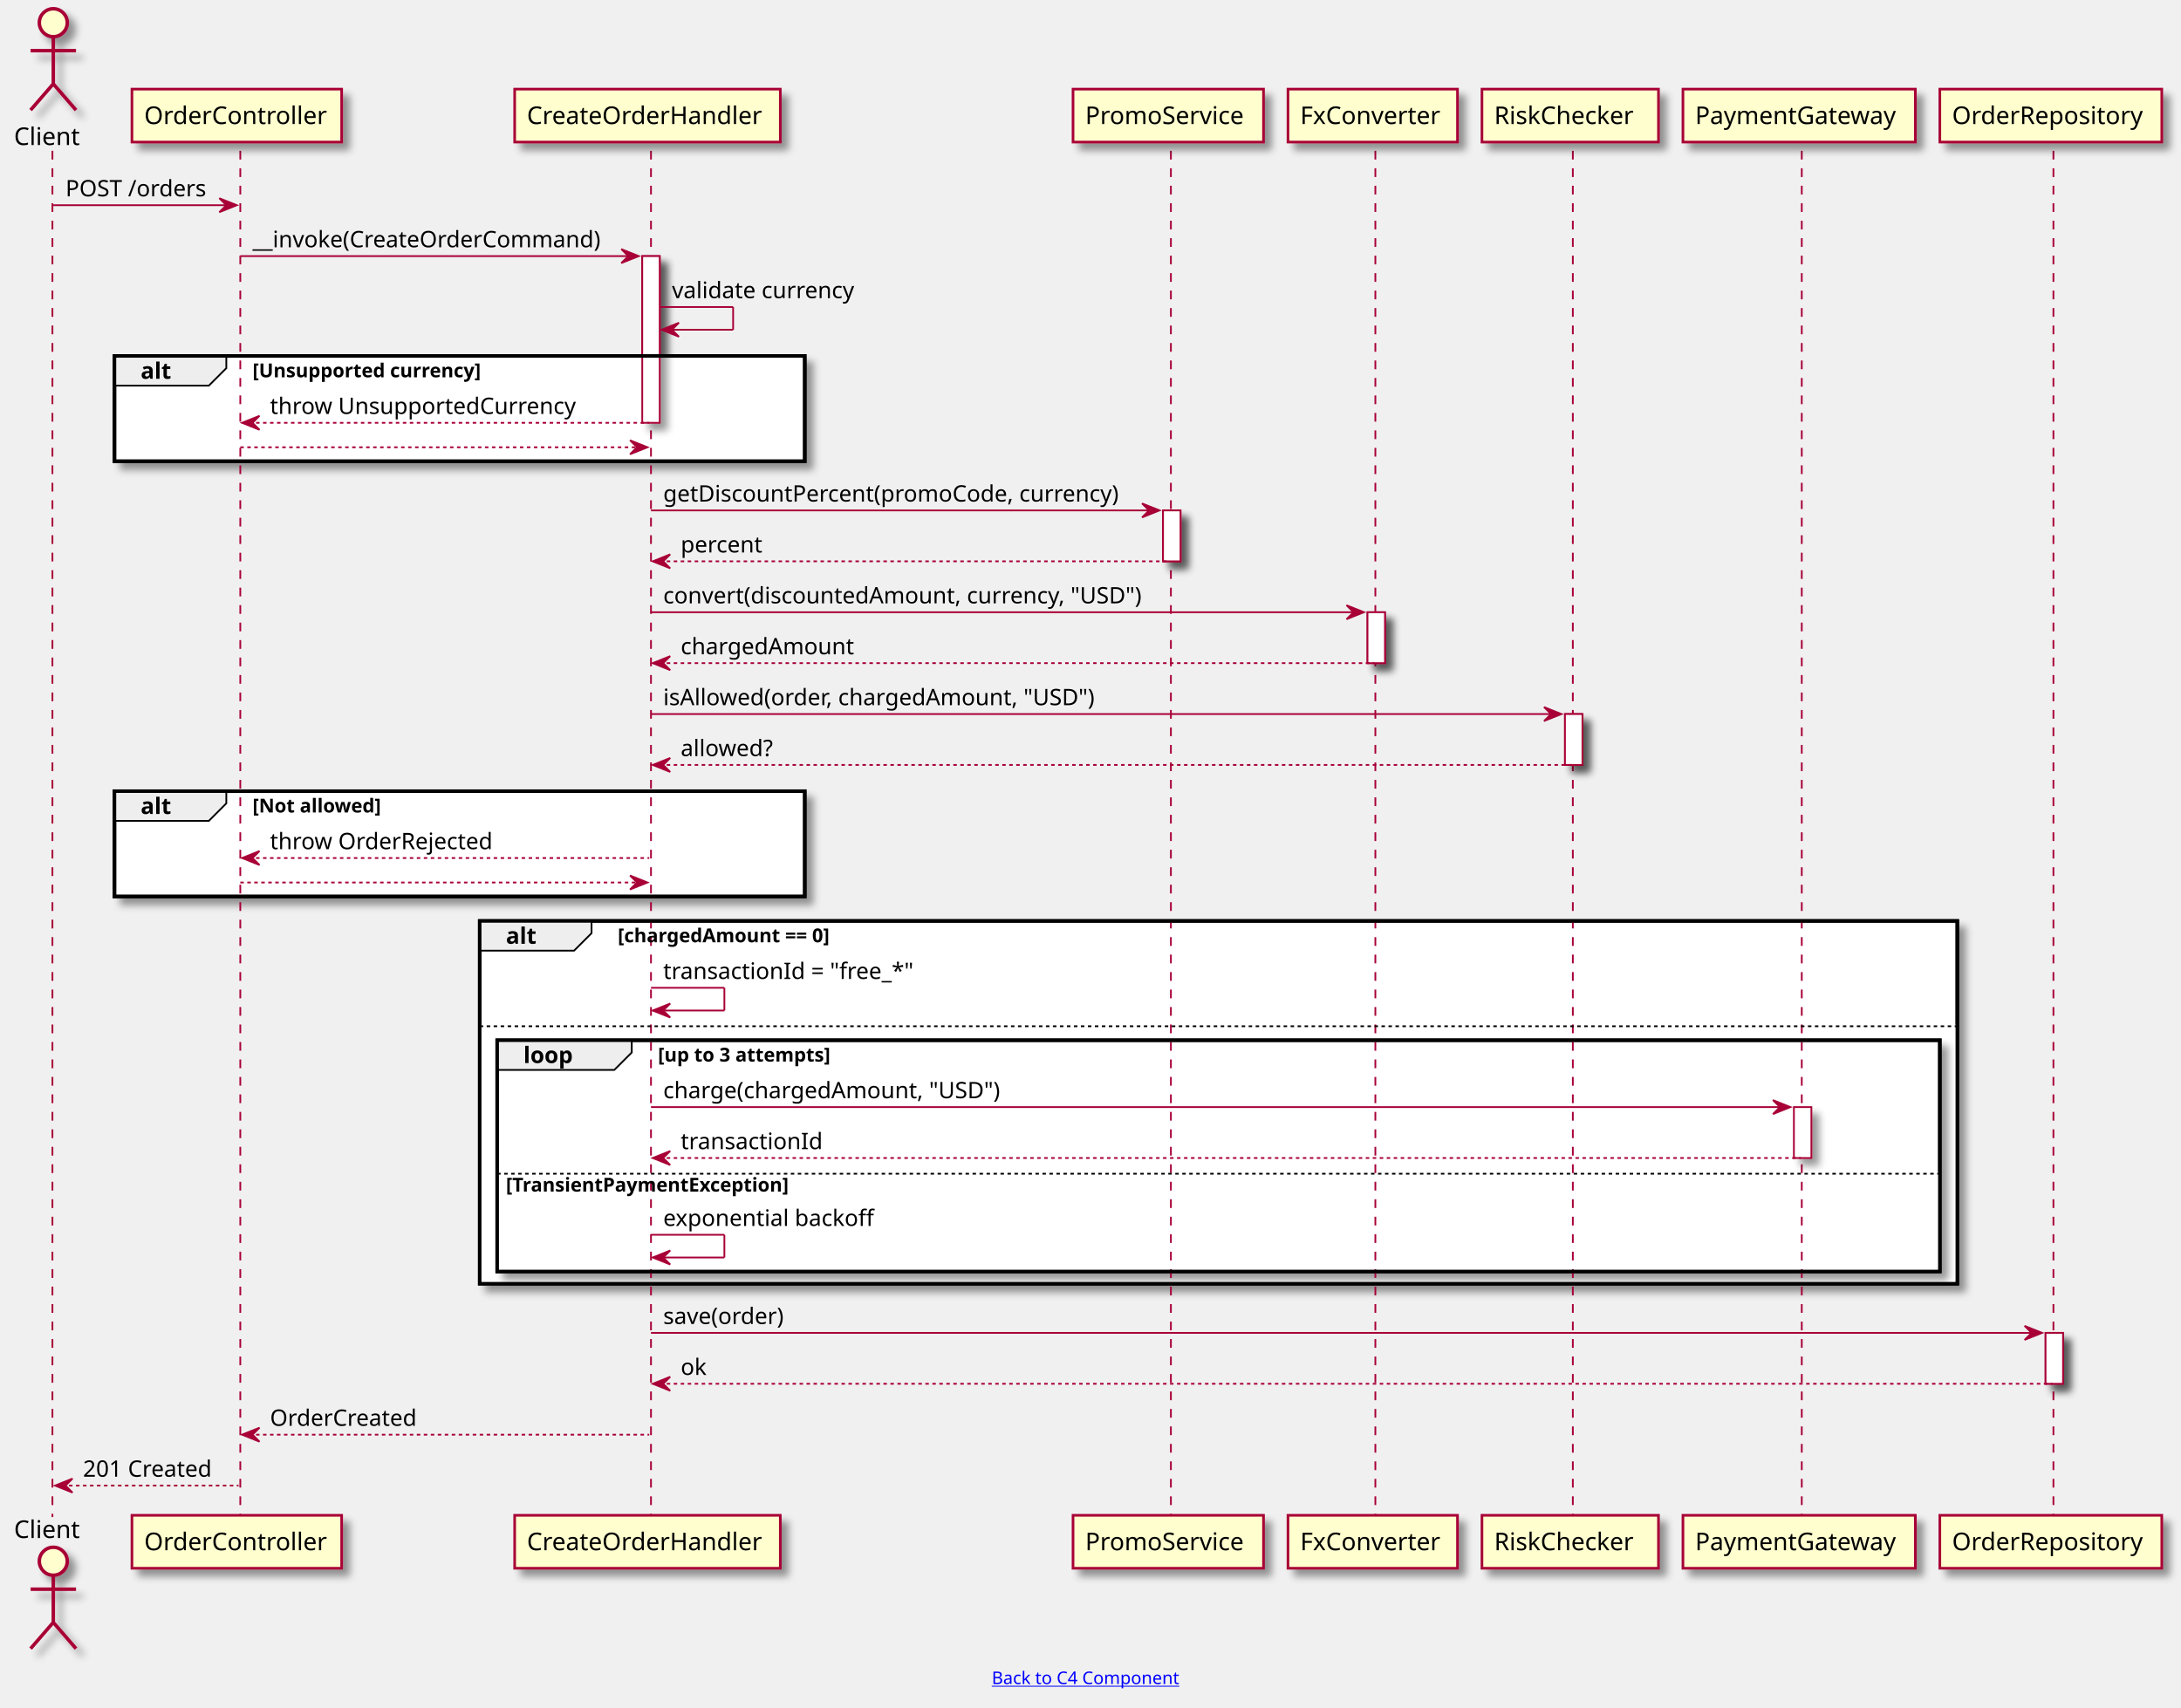
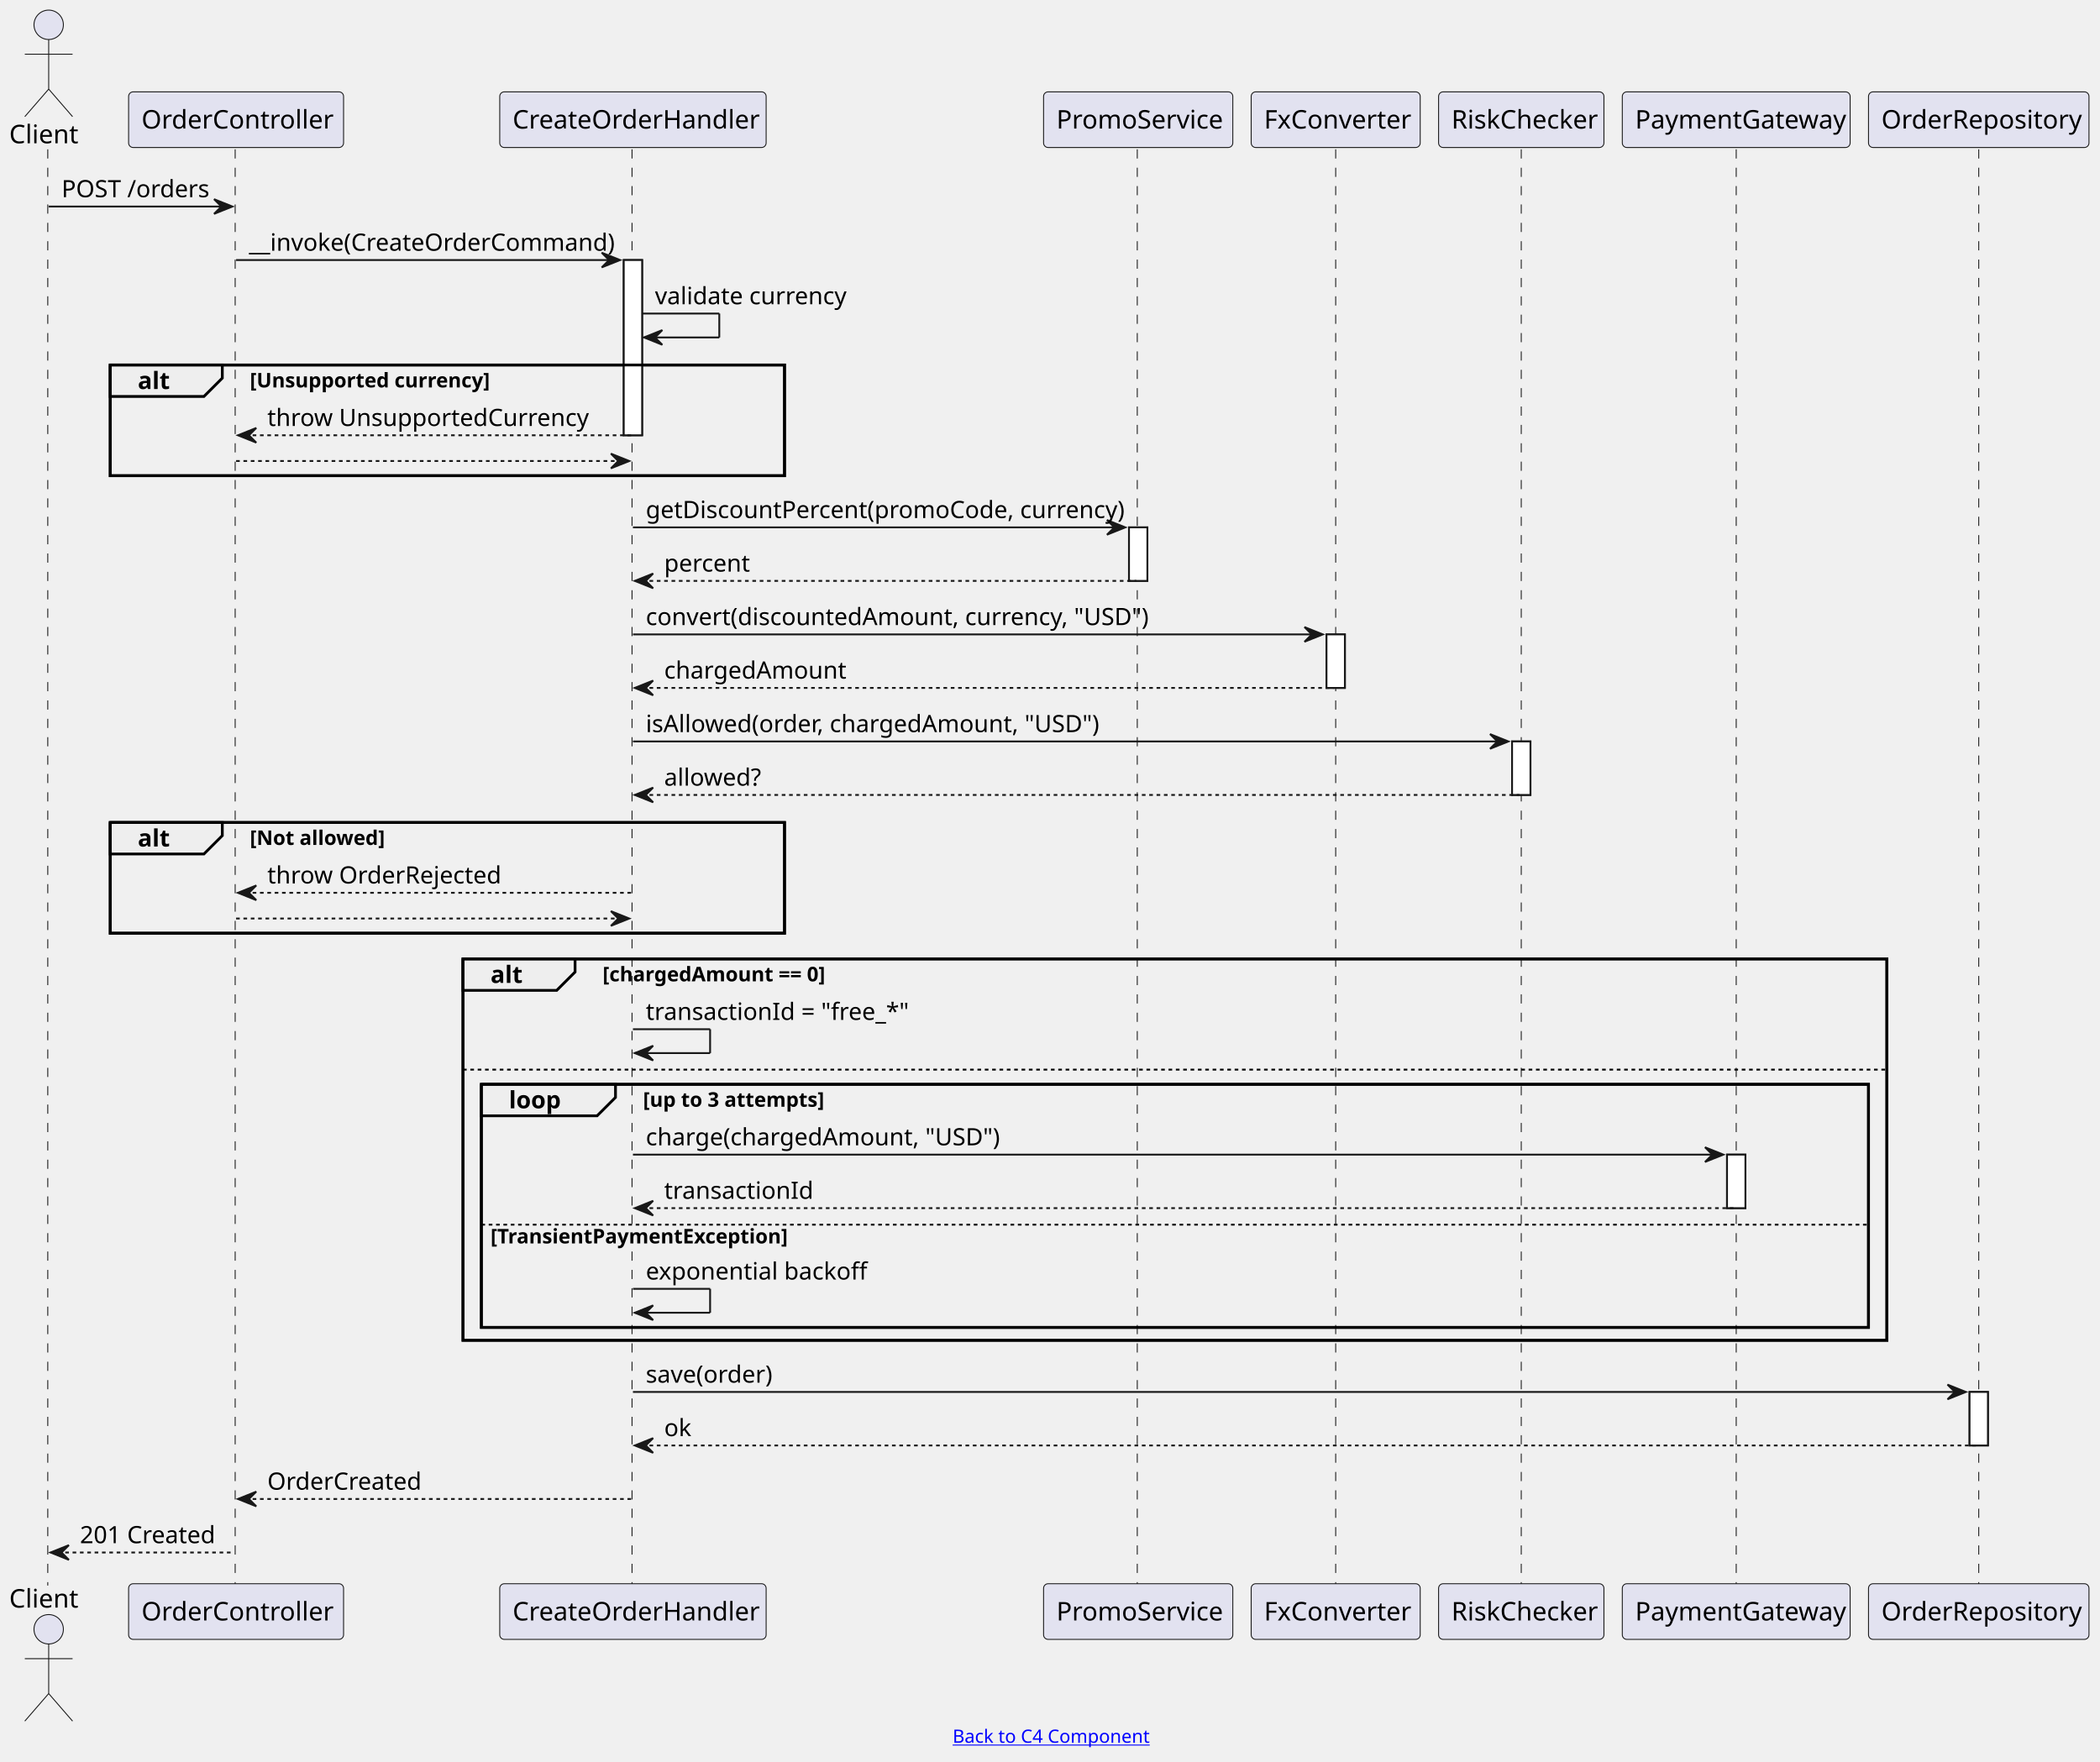
- <svg xmlns="http://www.w3.org/2000/svg" xmlns:xlink="http://www.w3.org/1999/xlink" contentScriptType="application/ecmascript" contentStyleType="text/css" height="977px" preserveAspectRatio="none" style="width:1248px;height:977px;" version="1.1" viewBox="0 0 1248 977" width="1248px" zoomAndPan="magnify">
-   <defs>
-     <filter height="300%" id="f1138xy2civh43" width="300%" x="-1" y="-1">
-       <feGaussianBlur result="blurOut" stdDeviation="2.0" />
-       <feColorMatrix in="blurOut" result="blurOut2" type="matrix" values="0 0 0 0 0 0 0 0 0 0 0 0 0 0 0 0 0 0 .4 0" />
-       <feOffset dx="4.0" dy="4.0" in="blurOut2" result="blurOut3" />
-       <feBlend in="SourceGraphic" in2="blurOut3" mode="normal" />
-     </filter>
-   </defs>
+ <svg xmlns="http://www.w3.org/2000/svg" xmlns:xlink="http://www.w3.org/1999/xlink" contentStyleType="text/css" height="959px" preserveAspectRatio="none" style="width:1143px;height:959px;background:#FFFFFF;" version="1.1" viewBox="0 0 1143 959" width="1143px" zoomAndPan="magnify">
+   <defs />
  <g>
-     <rect fill="#FFFFFF" filter="url(#f1138xy2civh43)" height="95.398" style="stroke: #A80036; stroke-width: 1.0;" width="10" x="367.5" y="146.562" />
-     <rect fill="#FFFFFF" filter="url(#f1138xy2civh43)" height="29.133" style="stroke: #A80036; stroke-width: 1.0;" width="10" x="665.5" y="292.094" />
-     <rect fill="#FFFFFF" filter="url(#f1138xy2civh43)" height="29.133" style="stroke: #A80036; stroke-width: 1.0;" width="10" x="782.5" y="350.359" />
-     <rect fill="#FFFFFF" filter="url(#f1138xy2civh43)" height="29.133" style="stroke: #A80036; stroke-width: 1.0;" width="10" x="895.5" y="408.625" />
-     <rect fill="#FFFFFF" filter="url(#f1138xy2civh43)" height="29.133" style="stroke: #A80036; stroke-width: 1.0;" width="10" x="1026.5" y="633.555" />
-     <rect fill="#FFFFFF" filter="url(#f1138xy2civh43)" height="29.133" style="stroke: #A80036; stroke-width: 1.0;" width="10" x="1170.5" y="762.758" />
-     <rect fill="#FFFFFF" filter="url(#f1138xy2civh43)" height="60.266" style="stroke: #000000; stroke-width: 2.0;" width="395" x="65.5" y="203.695" />
-     <rect fill="#FFFFFF" filter="url(#f1138xy2civh43)" height="60.266" style="stroke: #000000; stroke-width: 2.0;" width="395" x="65.5" y="452.758" />
-     <rect fill="#FFFFFF" filter="url(#f1138xy2civh43)" height="207.602" style="stroke: #000000; stroke-width: 2.0;" width="845.5" x="274.5" y="527.023" />
-     <rect fill="#FFFFFF" height="148.336" style="stroke: none; stroke-width: 1.0;" width="845.5" x="274.5" y="586.289" />
-     <rect fill="#FFFFFF" filter="url(#f1138xy2civh43)" height="132.336" style="stroke: #000000; stroke-width: 2.0;" width="825.5" x="284.5" y="595.289" />
-     <rect fill="#FFFFFF" height="56.938" style="stroke: none; stroke-width: 1.0;" width="825.5" x="284.5" y="670.688" />
-     <line style="stroke: #A80036; stroke-width: 1.0; stroke-dasharray: 5.0,5.0;" x1="30" x2="30" y1="86.297" y2="868.156" />
-     <line style="stroke: #A80036; stroke-width: 1.0; stroke-dasharray: 5.0,5.0;" x1="137.5" x2="137.5" y1="86.297" y2="868.156" />
-     <line style="stroke: #A80036; stroke-width: 1.0; stroke-dasharray: 5.0,5.0;" x1="372.5" x2="372.5" y1="86.297" y2="868.156" />
-     <line style="stroke: #A80036; stroke-width: 1.0; stroke-dasharray: 5.0,5.0;" x1="670" x2="670" y1="86.297" y2="868.156" />
-     <line style="stroke: #A80036; stroke-width: 1.0; stroke-dasharray: 5.0,5.0;" x1="787" x2="787" y1="86.297" y2="868.156" />
-     <line style="stroke: #A80036; stroke-width: 1.0; stroke-dasharray: 5.0,5.0;" x1="900" x2="900" y1="86.297" y2="868.156" />
-     <line style="stroke: #A80036; stroke-width: 1.0; stroke-dasharray: 5.0,5.0;" x1="1031" x2="1031" y1="86.297" y2="868.156" />
-     <line style="stroke: #A80036; stroke-width: 1.0; stroke-dasharray: 5.0,5.0;" x1="1175" x2="1175" y1="86.297" y2="868.156" />
-     <text fill="#000000" font-family="sans-serif" font-size="14" lengthAdjust="spacingAndGlyphs" textLength="39" x="8" y="82.995">Client</text>
-     <ellipse cx="30.5" cy="13" fill="#FEFECE" filter="url(#f1138xy2civh43)" rx="8" ry="8" style="stroke: #A80036; stroke-width: 2.0;" />
-     <path d="M30.5,21 L30.5,48 M17.5,29 L43.5,29 M30.5,48 L17.5,63 M30.5,48 L43.5,63 " fill="none" filter="url(#f1138xy2civh43)" style="stroke: #A80036; stroke-width: 2.0;" />
-     <text fill="#000000" font-family="sans-serif" font-size="14" lengthAdjust="spacingAndGlyphs" textLength="39" x="8" y="880.151">Client</text>
-     <ellipse cx="30.5" cy="893.453" fill="#FEFECE" filter="url(#f1138xy2civh43)" rx="8" ry="8" style="stroke: #A80036; stroke-width: 2.0;" />
-     <path d="M30.5,901.453 L30.5,928.453 M17.5,909.453 L43.5,909.453 M30.5,928.453 L17.5,943.453 M30.5,928.453 L43.5,943.453 " fill="none" filter="url(#f1138xy2civh43)" style="stroke: #A80036; stroke-width: 2.0;" />
-     <rect fill="#FEFECE" filter="url(#f1138xy2civh43)" height="30.297" style="stroke: #A80036; stroke-width: 1.5;" width="120" x="75.5" y="51" />
-     <text fill="#000000" font-family="sans-serif" font-size="14" lengthAdjust="spacingAndGlyphs" textLength="106" x="82.5" y="70.995">OrderController</text>
-     <rect fill="#FEFECE" filter="url(#f1138xy2civh43)" height="30.297" style="stroke: #A80036; stroke-width: 1.5;" width="120" x="75.5" y="867.156" />
-     <text fill="#000000" font-family="sans-serif" font-size="14" lengthAdjust="spacingAndGlyphs" textLength="106" x="82.5" y="887.151">OrderController</text>
-     <rect fill="#FEFECE" filter="url(#f1138xy2civh43)" height="30.297" style="stroke: #A80036; stroke-width: 1.5;" width="152" x="294.5" y="51" />
-     <text fill="#000000" font-family="sans-serif" font-size="14" lengthAdjust="spacingAndGlyphs" textLength="138" x="301.5" y="70.995">CreateOrderHandler</text>
-     <rect fill="#FEFECE" filter="url(#f1138xy2civh43)" height="30.297" style="stroke: #A80036; stroke-width: 1.5;" width="152" x="294.5" y="867.156" />
-     <text fill="#000000" font-family="sans-serif" font-size="14" lengthAdjust="spacingAndGlyphs" textLength="138" x="301.5" y="887.151">CreateOrderHandler</text>
-     <rect fill="#FEFECE" filter="url(#f1138xy2civh43)" height="30.297" style="stroke: #A80036; stroke-width: 1.5;" width="109" x="614" y="51" />
-     <text fill="#000000" font-family="sans-serif" font-size="14" lengthAdjust="spacingAndGlyphs" textLength="95" x="621" y="70.995">PromoService</text>
-     <rect fill="#FEFECE" filter="url(#f1138xy2civh43)" height="30.297" style="stroke: #A80036; stroke-width: 1.5;" width="109" x="614" y="867.156" />
-     <text fill="#000000" font-family="sans-serif" font-size="14" lengthAdjust="spacingAndGlyphs" textLength="95" x="621" y="887.151">PromoService</text>
-     <rect fill="#FEFECE" filter="url(#f1138xy2civh43)" height="30.297" style="stroke: #A80036; stroke-width: 1.5;" width="97" x="737" y="51" />
-     <text fill="#000000" font-family="sans-serif" font-size="14" lengthAdjust="spacingAndGlyphs" textLength="83" x="744" y="70.995">FxConverter</text>
-     <rect fill="#FEFECE" filter="url(#f1138xy2civh43)" height="30.297" style="stroke: #A80036; stroke-width: 1.5;" width="97" x="737" y="867.156" />
-     <text fill="#000000" font-family="sans-serif" font-size="14" lengthAdjust="spacingAndGlyphs" textLength="83" x="744" y="887.151">FxConverter</text>
-     <rect fill="#FEFECE" filter="url(#f1138xy2civh43)" height="30.297" style="stroke: #A80036; stroke-width: 1.5;" width="101" x="848" y="51" />
-     <text fill="#000000" font-family="sans-serif" font-size="14" lengthAdjust="spacingAndGlyphs" textLength="87" x="855" y="70.995">RiskChecker</text>
-     <rect fill="#FEFECE" filter="url(#f1138xy2civh43)" height="30.297" style="stroke: #A80036; stroke-width: 1.5;" width="101" x="848" y="867.156" />
-     <text fill="#000000" font-family="sans-serif" font-size="14" lengthAdjust="spacingAndGlyphs" textLength="87" x="855" y="887.151">RiskChecker</text>
-     <rect fill="#FEFECE" filter="url(#f1138xy2civh43)" height="30.297" style="stroke: #A80036; stroke-width: 1.5;" width="133" x="963" y="51" />
-     <text fill="#000000" font-family="sans-serif" font-size="14" lengthAdjust="spacingAndGlyphs" textLength="119" x="970" y="70.995">PaymentGateway</text>
-     <rect fill="#FEFECE" filter="url(#f1138xy2civh43)" height="30.297" style="stroke: #A80036; stroke-width: 1.5;" width="133" x="963" y="867.156" />
-     <text fill="#000000" font-family="sans-serif" font-size="14" lengthAdjust="spacingAndGlyphs" textLength="119" x="970" y="887.151">PaymentGateway</text>
-     <rect fill="#FEFECE" filter="url(#f1138xy2civh43)" height="30.297" style="stroke: #A80036; stroke-width: 1.5;" width="127" x="1110" y="51" />
-     <text fill="#000000" font-family="sans-serif" font-size="14" lengthAdjust="spacingAndGlyphs" textLength="113" x="1117" y="70.995">OrderRepository</text>
-     <rect fill="#FEFECE" filter="url(#f1138xy2civh43)" height="30.297" style="stroke: #A80036; stroke-width: 1.5;" width="127" x="1110" y="867.156" />
-     <text fill="#000000" font-family="sans-serif" font-size="14" lengthAdjust="spacingAndGlyphs" textLength="113" x="1117" y="887.151">OrderRepository</text>
-     <rect fill="#FFFFFF" filter="url(#f1138xy2civh43)" height="95.398" style="stroke: #A80036; stroke-width: 1.0;" width="10" x="367.5" y="146.562" />
-     <rect fill="#FFFFFF" filter="url(#f1138xy2civh43)" height="29.133" style="stroke: #A80036; stroke-width: 1.0;" width="10" x="665.5" y="292.094" />
-     <rect fill="#FFFFFF" filter="url(#f1138xy2civh43)" height="29.133" style="stroke: #A80036; stroke-width: 1.0;" width="10" x="782.5" y="350.359" />
-     <rect fill="#FFFFFF" filter="url(#f1138xy2civh43)" height="29.133" style="stroke: #A80036; stroke-width: 1.0;" width="10" x="895.5" y="408.625" />
-     <rect fill="#FFFFFF" filter="url(#f1138xy2civh43)" height="29.133" style="stroke: #A80036; stroke-width: 1.0;" width="10" x="1026.5" y="633.555" />
-     <rect fill="#FFFFFF" filter="url(#f1138xy2civh43)" height="29.133" style="stroke: #A80036; stroke-width: 1.0;" width="10" x="1170.5" y="762.758" />
-     <polygon fill="#A80036" points="125.5,113.43,135.5,117.43,125.5,121.43,129.5,117.43" style="stroke: #A80036; stroke-width: 1.0;" />
-     <line style="stroke: #A80036; stroke-width: 1.0;" x1="30.5" x2="131.5" y1="117.43" y2="117.43" />
-     <text fill="#000000" font-family="sans-serif" font-size="13" lengthAdjust="spacingAndGlyphs" textLength="83" x="37.5" y="112.364">POST /orders</text>
-     <polygon fill="#A80036" points="355.5,142.562,365.5,146.562,355.5,150.562,359.5,146.562" style="stroke: #A80036; stroke-width: 1.0;" />
-     <line style="stroke: #A80036; stroke-width: 1.0;" x1="137.5" x2="361.5" y1="146.562" y2="146.562" />
-     <text fill="#000000" font-family="sans-serif" font-size="13" lengthAdjust="spacingAndGlyphs" textLength="211" x="144.5" y="141.497">__invoke(CreateOrderCommand)</text>
-     <line style="stroke: #A80036; stroke-width: 1.0;" x1="377.5" x2="419.5" y1="175.695" y2="175.695" />
-     <line style="stroke: #A80036; stroke-width: 1.0;" x1="419.5" x2="419.5" y1="175.695" y2="188.695" />
-     <line style="stroke: #A80036; stroke-width: 1.0;" x1="378.5" x2="419.5" y1="188.695" y2="188.695" />
-     <polygon fill="#A80036" points="388.5,184.695,378.5,188.695,388.5,192.695,384.5,188.695" style="stroke: #A80036; stroke-width: 1.0;" />
-     <text fill="#000000" font-family="sans-serif" font-size="13" lengthAdjust="spacingAndGlyphs" textLength="109" x="384.5" y="170.629">validate currency</text>
-     <path d="M65.5,203.695 L129.5,203.695 L129.5,210.695 L119.5,220.695 L65.5,220.695 L65.5,203.695 " fill="#EEEEEE" style="stroke: #000000; stroke-width: 1.0;" />
-     <rect fill="none" height="60.266" style="stroke: #000000; stroke-width: 2.0;" width="395" x="65.5" y="203.695" />
-     <text fill="#000000" font-family="sans-serif" font-size="13" font-weight="bold" lengthAdjust="spacingAndGlyphs" textLength="19" x="80.5" y="216.762">alt</text>
-     <text fill="#000000" font-family="sans-serif" font-size="11" font-weight="bold" lengthAdjust="spacingAndGlyphs" textLength="151" x="144.5" y="215.906">[Unsupported currency]</text>
-     <polygon fill="#A80036" points="148.5,237.961,138.5,241.961,148.5,245.961,144.5,241.961" style="stroke: #A80036; stroke-width: 1.0;" />
-     <line style="stroke: #A80036; stroke-width: 1.0; stroke-dasharray: 2.0,2.0;" x1="142.5" x2="371.5" y1="241.961" y2="241.961" />
-     <text fill="#000000" font-family="sans-serif" font-size="13" lengthAdjust="spacingAndGlyphs" textLength="179" x="154.5" y="236.895">throw UnsupportedCurrency</text>
-     <polygon fill="#A80036" points="360.5,251.961,370.5,255.961,360.5,259.961,364.5,255.961" style="stroke: #A80036; stroke-width: 1.0;" />
-     <line style="stroke: #A80036; stroke-width: 1.0; stroke-dasharray: 2.0,2.0;" x1="137.5" x2="366.5" y1="255.961" y2="255.961" />
-     <polygon fill="#A80036" points="653.5,288.094,663.5,292.094,653.5,296.094,657.5,292.094" style="stroke: #A80036; stroke-width: 1.0;" />
-     <line style="stroke: #A80036; stroke-width: 1.0;" x1="372.5" x2="659.5" y1="292.094" y2="292.094" />
-     <text fill="#000000" font-family="sans-serif" font-size="13" lengthAdjust="spacingAndGlyphs" textLength="274" x="379.5" y="287.028">getDiscountPercent(promoCode, currency)</text>
-     <polygon fill="#A80036" points="383.5,317.227,373.5,321.227,383.5,325.227,379.5,321.227" style="stroke: #A80036; stroke-width: 1.0;" />
-     <line style="stroke: #A80036; stroke-width: 1.0; stroke-dasharray: 2.0,2.0;" x1="377.5" x2="669.5" y1="321.227" y2="321.227" />
-     <text fill="#000000" font-family="sans-serif" font-size="13" lengthAdjust="spacingAndGlyphs" textLength="49" x="389.5" y="316.161">percent</text>
-     <polygon fill="#A80036" points="770.5,346.359,780.5,350.359,770.5,354.359,774.5,350.359" style="stroke: #A80036; stroke-width: 1.0;" />
-     <line style="stroke: #A80036; stroke-width: 1.0;" x1="372.5" x2="776.5" y1="350.359" y2="350.359" />
-     <text fill="#000000" font-family="sans-serif" font-size="13" lengthAdjust="spacingAndGlyphs" textLength="289" x="379.5" y="345.293">convert(discountedAmount, currency, "USD")</text>
-     <polygon fill="#A80036" points="383.5,375.492,373.5,379.492,383.5,383.492,379.5,379.492" style="stroke: #A80036; stroke-width: 1.0;" />
-     <line style="stroke: #A80036; stroke-width: 1.0; stroke-dasharray: 2.0,2.0;" x1="377.5" x2="786.5" y1="379.492" y2="379.492" />
-     <text fill="#000000" font-family="sans-serif" font-size="13" lengthAdjust="spacingAndGlyphs" textLength="103" x="389.5" y="374.426">chargedAmount</text>
-     <polygon fill="#A80036" points="883.5,404.625,893.5,408.625,883.5,412.625,887.5,408.625" style="stroke: #A80036; stroke-width: 1.0;" />
-     <line style="stroke: #A80036; stroke-width: 1.0;" x1="372.5" x2="889.5" y1="408.625" y2="408.625" />
-     <text fill="#000000" font-family="sans-serif" font-size="13" lengthAdjust="spacingAndGlyphs" textLength="260" x="379.5" y="403.559">isAllowed(order, chargedAmount, "USD")</text>
-     <polygon fill="#A80036" points="383.5,433.758,373.5,437.758,383.5,441.758,379.5,437.758" style="stroke: #A80036; stroke-width: 1.0;" />
-     <line style="stroke: #A80036; stroke-width: 1.0; stroke-dasharray: 2.0,2.0;" x1="377.5" x2="899.5" y1="437.758" y2="437.758" />
-     <text fill="#000000" font-family="sans-serif" font-size="13" lengthAdjust="spacingAndGlyphs" textLength="54" x="389.5" y="432.692">allowed?</text>
-     <path d="M65.5,452.758 L129.5,452.758 L129.5,459.758 L119.5,469.758 L65.5,469.758 L65.5,452.758 " fill="#EEEEEE" style="stroke: #000000; stroke-width: 1.0;" />
-     <rect fill="none" height="60.266" style="stroke: #000000; stroke-width: 2.0;" width="395" x="65.5" y="452.758" />
-     <text fill="#000000" font-family="sans-serif" font-size="13" font-weight="bold" lengthAdjust="spacingAndGlyphs" textLength="19" x="80.5" y="465.825">alt</text>
-     <text fill="#000000" font-family="sans-serif" font-size="11" font-weight="bold" lengthAdjust="spacingAndGlyphs" textLength="87" x="144.5" y="464.968">[Not allowed]</text>
-     <polygon fill="#A80036" points="148.5,487.023,138.5,491.023,148.5,495.023,144.5,491.023" style="stroke: #A80036; stroke-width: 1.0;" />
-     <line style="stroke: #A80036; stroke-width: 1.0; stroke-dasharray: 2.0,2.0;" x1="142.5" x2="371.5" y1="491.023" y2="491.023" />
-     <text fill="#000000" font-family="sans-serif" font-size="13" lengthAdjust="spacingAndGlyphs" textLength="130" x="154.5" y="485.957">throw OrderRejected</text>
-     <polygon fill="#A80036" points="360.5,501.023,370.5,505.023,360.5,509.023,364.5,505.023" style="stroke: #A80036; stroke-width: 1.0;" />
-     <line style="stroke: #A80036; stroke-width: 1.0; stroke-dasharray: 2.0,2.0;" x1="137.5" x2="366.5" y1="505.023" y2="505.023" />
-     <path d="M274.5,527.023 L338.5,527.023 L338.5,534.023 L328.5,544.023 L274.5,544.023 L274.5,527.023 " fill="#EEEEEE" style="stroke: #000000; stroke-width: 1.0;" />
-     <rect fill="none" height="207.602" style="stroke: #000000; stroke-width: 2.0;" width="845.5" x="274.5" y="527.023" />
-     <text fill="#000000" font-family="sans-serif" font-size="13" font-weight="bold" lengthAdjust="spacingAndGlyphs" textLength="19" x="289.5" y="540.09">alt</text>
-     <text fill="#000000" font-family="sans-serif" font-size="11" font-weight="bold" lengthAdjust="spacingAndGlyphs" textLength="144" x="353.5" y="539.234">[chargedAmount == 0]</text>
-     <line style="stroke: #A80036; stroke-width: 1.0;" x1="372.5" x2="414.5" y1="565.289" y2="565.289" />
-     <line style="stroke: #A80036; stroke-width: 1.0;" x1="414.5" x2="414.5" y1="565.289" y2="578.289" />
-     <line style="stroke: #A80036; stroke-width: 1.0;" x1="373.5" x2="414.5" y1="578.289" y2="578.289" />
-     <polygon fill="#A80036" points="383.5,574.289,373.5,578.289,383.5,582.289,379.5,578.289" style="stroke: #A80036; stroke-width: 1.0;" />
-     <text fill="#000000" font-family="sans-serif" font-size="13" lengthAdjust="spacingAndGlyphs" textLength="151" x="379.5" y="560.223">transactionId = "free_*"</text>
-     <line style="stroke: #000000; stroke-width: 1.0; stroke-dasharray: 2.0,2.0;" x1="274.5" x2="1120" y1="587.289" y2="587.289" />
-     <path d="M284.5,595.289 L361.5,595.289 L361.5,602.289 L351.5,612.289 L284.5,612.289 L284.5,595.289 " fill="#EEEEEE" style="stroke: #000000; stroke-width: 1.0;" />
-     <rect fill="none" height="132.336" style="stroke: #000000; stroke-width: 2.0;" width="825.5" x="284.5" y="595.289" />
-     <text fill="#000000" font-family="sans-serif" font-size="13" font-weight="bold" lengthAdjust="spacingAndGlyphs" textLength="32" x="299.5" y="608.356">loop</text>
-     <text fill="#000000" font-family="sans-serif" font-size="11" font-weight="bold" lengthAdjust="spacingAndGlyphs" textLength="116" x="376.5" y="607.5">[up to 3 attempts]</text>
-     <polygon fill="#A80036" points="1014.5,629.555,1024.5,633.555,1014.5,637.555,1018.5,633.555" style="stroke: #A80036; stroke-width: 1.0;" />
-     <line style="stroke: #A80036; stroke-width: 1.0;" x1="372.5" x2="1020.5" y1="633.555" y2="633.555" />
-     <text fill="#000000" font-family="sans-serif" font-size="13" lengthAdjust="spacingAndGlyphs" textLength="204" x="379.5" y="628.489">charge(chargedAmount, "USD")</text>
-     <polygon fill="#A80036" points="383.5,658.688,373.5,662.688,383.5,666.688,379.5,662.688" style="stroke: #A80036; stroke-width: 1.0;" />
-     <line style="stroke: #A80036; stroke-width: 1.0; stroke-dasharray: 2.0,2.0;" x1="377.5" x2="1030.5" y1="662.688" y2="662.688" />
-     <text fill="#000000" font-family="sans-serif" font-size="13" lengthAdjust="spacingAndGlyphs" textLength="83" x="389.5" y="657.622">transactionId</text>
-     <line style="stroke: #000000; stroke-width: 1.0; stroke-dasharray: 2.0,2.0;" x1="284.5" x2="1110" y1="671.688" y2="671.688" />
-     <text fill="#000000" font-family="sans-serif" font-size="11" font-weight="bold" lengthAdjust="spacingAndGlyphs" textLength="189" x="289.5" y="681.898">[TransientPaymentException]</text>
-     <line style="stroke: #A80036; stroke-width: 1.0;" x1="372.5" x2="414.5" y1="706.625" y2="706.625" />
-     <line style="stroke: #A80036; stroke-width: 1.0;" x1="414.5" x2="414.5" y1="706.625" y2="719.625" />
-     <line style="stroke: #A80036; stroke-width: 1.0;" x1="373.5" x2="414.5" y1="719.625" y2="719.625" />
-     <polygon fill="#A80036" points="383.5,715.625,373.5,719.625,383.5,723.625,379.5,719.625" style="stroke: #A80036; stroke-width: 1.0;" />
-     <text fill="#000000" font-family="sans-serif" font-size="13" lengthAdjust="spacingAndGlyphs" textLength="124" x="379.5" y="701.559">exponential backoff</text>
-     <polygon fill="#A80036" points="1158.5,758.758,1168.5,762.758,1158.5,766.758,1162.5,762.758" style="stroke: #A80036; stroke-width: 1.0;" />
-     <line style="stroke: #A80036; stroke-width: 1.0;" x1="372.5" x2="1164.5" y1="762.758" y2="762.758" />
-     <text fill="#000000" font-family="sans-serif" font-size="13" lengthAdjust="spacingAndGlyphs" textLength="74" x="379.5" y="757.692">save(order)</text>
-     <polygon fill="#A80036" points="383.5,787.891,373.5,791.891,383.5,795.891,379.5,791.891" style="stroke: #A80036; stroke-width: 1.0;" />
-     <line style="stroke: #A80036; stroke-width: 1.0; stroke-dasharray: 2.0,2.0;" x1="377.5" x2="1174.5" y1="791.891" y2="791.891" />
-     <text fill="#000000" font-family="sans-serif" font-size="13" lengthAdjust="spacingAndGlyphs" textLength="15" x="389.5" y="786.825">ok</text>
-     <polygon fill="#A80036" points="148.5,817.023,138.5,821.023,148.5,825.023,144.5,821.023" style="stroke: #A80036; stroke-width: 1.0;" />
-     <line style="stroke: #A80036; stroke-width: 1.0; stroke-dasharray: 2.0,2.0;" x1="142.5" x2="371.5" y1="821.023" y2="821.023" />
-     <text fill="#000000" font-family="sans-serif" font-size="13" lengthAdjust="spacingAndGlyphs" textLength="87" x="154.5" y="815.957">OrderCreated</text>
-     <polygon fill="#A80036" points="41.5,846.156,31.5,850.156,41.5,854.156,37.5,850.156" style="stroke: #A80036; stroke-width: 1.0;" />
-     <line style="stroke: #A80036; stroke-width: 1.0; stroke-dasharray: 2.0,2.0;" x1="35.5" x2="136.5" y1="850.156" y2="850.156" />
-     <text fill="#000000" font-family="sans-serif" font-size="13" lengthAdjust="spacingAndGlyphs" textLength="79" x="47.5" y="845.09">201 Created</text>
+     <rect fill="#FFFFFF" height="95.398" style="stroke:#181818;stroke-width:1.0;" width="10" x="339.5" y="141.562" />
+     <rect fill="#FFFFFF" height="29.133" style="stroke:#181818;stroke-width:1.0;" width="10" x="614.5" y="287.094" />
+     <rect fill="#FFFFFF" height="29.133" style="stroke:#181818;stroke-width:1.0;" width="10" x="722" y="345.359" />
+     <rect fill="#FFFFFF" height="29.133" style="stroke:#181818;stroke-width:1.0;" width="10" x="823" y="403.625" />
+     <rect fill="#FFFFFF" height="29.133" style="stroke:#181818;stroke-width:1.0;" width="10" x="940" y="628.555" />
+     <rect fill="#FFFFFF" height="29.133" style="stroke:#181818;stroke-width:1.0;" width="10" x="1072" y="757.758" />
+     <rect fill="none" height="60.266" style="stroke:#000000;stroke-width:1.5;" width="367" x="60" y="198.695" />
+     <rect fill="none" height="60.266" style="stroke:#000000;stroke-width:1.5;" width="367" x="60" y="447.758" />
+     <rect fill="none" height="207.602" style="stroke:#000000;stroke-width:1.5;" width="775" x="252" y="522.023" />
+     <rect fill="none" height="132.336" style="stroke:#000000;stroke-width:1.5;" width="755" x="262" y="590.289" />
+     <line style="stroke:#181818;stroke-width:0.5;stroke-dasharray:5.0,5.0;" x1="26" x2="26" y1="81.297" y2="863.156" />
+     <line style="stroke:#181818;stroke-width:0.5;stroke-dasharray:5.0,5.0;" x1="128" x2="128" y1="81.297" y2="863.156" />
+     <line style="stroke:#181818;stroke-width:0.5;stroke-dasharray:5.0,5.0;" x1="344" x2="344" y1="81.297" y2="863.156" />
+     <line style="stroke:#181818;stroke-width:0.5;stroke-dasharray:5.0,5.0;" x1="619" x2="619" y1="81.297" y2="863.156" />
+     <line style="stroke:#181818;stroke-width:0.5;stroke-dasharray:5.0,5.0;" x1="727" x2="727" y1="81.297" y2="863.156" />
+     <line style="stroke:#181818;stroke-width:0.5;stroke-dasharray:5.0,5.0;" x1="828" x2="828" y1="81.297" y2="863.156" />
+     <line style="stroke:#181818;stroke-width:0.5;stroke-dasharray:5.0,5.0;" x1="945" x2="945" y1="81.297" y2="863.156" />
+     <line style="stroke:#181818;stroke-width:0.5;stroke-dasharray:5.0,5.0;" x1="1077" x2="1077" y1="81.297" y2="863.156" />
+     <text fill="#000000" font-family="sans-serif" font-size="14" lengthAdjust="spacing" textLength="37" x="5" y="77.995">Client</text>
+     <ellipse cx="26.5" cy="13.5" fill="#E2E2F0" rx="8" ry="8" style="stroke:#181818;stroke-width:0.5;" />
+     <path d="M26.5,21.5 L26.5,48.5 M13.5,29.5 L39.5,29.5 M26.5,48.5 L13.5,63.5 M26.5,48.5 L39.5,63.5 " fill="none" style="stroke:#181818;stroke-width:0.5;" />
+     <text fill="#000000" font-family="sans-serif" font-size="14" lengthAdjust="spacing" textLength="37" x="5" y="875.151">Client</text>
+     <ellipse cx="26.5" cy="886.953" fill="#E2E2F0" rx="8" ry="8" style="stroke:#181818;stroke-width:0.5;" />
+     <path d="M26.5,894.953 L26.5,921.953 M13.5,902.953 L39.5,902.953 M26.5,921.953 L13.5,936.953 M26.5,921.953 L39.5,936.953 " fill="none" style="stroke:#181818;stroke-width:0.5;" />
+     <rect fill="#E2E2F0" height="30.297" rx="2.5" ry="2.5" style="stroke:#181818;stroke-width:0.5;" width="117" x="70" y="50" />
+     <text fill="#000000" font-family="sans-serif" font-size="14" lengthAdjust="spacing" textLength="103" x="77" y="69.995">OrderController</text>
+     <rect fill="#E2E2F0" height="30.297" rx="2.5" ry="2.5" style="stroke:#181818;stroke-width:0.5;" width="117" x="70" y="862.156" />
+     <text fill="#000000" font-family="sans-serif" font-size="14" lengthAdjust="spacing" textLength="103" x="77" y="882.151">OrderController</text>
+     <rect fill="#E2E2F0" height="30.297" rx="2.5" ry="2.5" style="stroke:#181818;stroke-width:0.5;" width="145" x="272" y="50" />
+     <text fill="#000000" font-family="sans-serif" font-size="14" lengthAdjust="spacing" textLength="131" x="279" y="69.995">CreateOrderHandler</text>
+     <rect fill="#E2E2F0" height="30.297" rx="2.5" ry="2.5" style="stroke:#181818;stroke-width:0.5;" width="145" x="272" y="862.156" />
+     <text fill="#000000" font-family="sans-serif" font-size="14" lengthAdjust="spacing" textLength="131" x="279" y="882.151">CreateOrderHandler</text>
+     <rect fill="#E2E2F0" height="30.297" rx="2.5" ry="2.5" style="stroke:#181818;stroke-width:0.5;" width="103" x="568" y="50" />
+     <text fill="#000000" font-family="sans-serif" font-size="14" lengthAdjust="spacing" textLength="89" x="575" y="69.995">PromoService</text>
+     <rect fill="#E2E2F0" height="30.297" rx="2.5" ry="2.5" style="stroke:#181818;stroke-width:0.5;" width="103" x="568" y="862.156" />
+     <text fill="#000000" font-family="sans-serif" font-size="14" lengthAdjust="spacing" textLength="89" x="575" y="882.151">PromoService</text>
+     <rect fill="#E2E2F0" height="30.297" rx="2.5" ry="2.5" style="stroke:#181818;stroke-width:0.5;" width="92" x="681" y="50" />
+     <text fill="#000000" font-family="sans-serif" font-size="14" lengthAdjust="spacing" textLength="78" x="688" y="69.995">FxConverter</text>
+     <rect fill="#E2E2F0" height="30.297" rx="2.5" ry="2.5" style="stroke:#181818;stroke-width:0.5;" width="92" x="681" y="862.156" />
+     <text fill="#000000" font-family="sans-serif" font-size="14" lengthAdjust="spacing" textLength="78" x="688" y="882.151">FxConverter</text>
+     <rect fill="#E2E2F0" height="30.297" rx="2.5" ry="2.5" style="stroke:#181818;stroke-width:0.5;" width="90" x="783" y="50" />
+     <text fill="#000000" font-family="sans-serif" font-size="14" lengthAdjust="spacing" textLength="76" x="790" y="69.995">RiskChecker</text>
+     <rect fill="#E2E2F0" height="30.297" rx="2.5" ry="2.5" style="stroke:#181818;stroke-width:0.5;" width="90" x="783" y="862.156" />
+     <text fill="#000000" font-family="sans-serif" font-size="14" lengthAdjust="spacing" textLength="76" x="790" y="882.151">RiskChecker</text>
+     <rect fill="#E2E2F0" height="30.297" rx="2.5" ry="2.5" style="stroke:#181818;stroke-width:0.5;" width="124" x="883" y="50" />
+     <text fill="#000000" font-family="sans-serif" font-size="14" lengthAdjust="spacing" textLength="110" x="890" y="69.995">PaymentGateway</text>
+     <rect fill="#E2E2F0" height="30.297" rx="2.5" ry="2.5" style="stroke:#181818;stroke-width:0.5;" width="124" x="883" y="862.156" />
+     <text fill="#000000" font-family="sans-serif" font-size="14" lengthAdjust="spacing" textLength="110" x="890" y="882.151">PaymentGateway</text>
+     <rect fill="#E2E2F0" height="30.297" rx="2.5" ry="2.5" style="stroke:#181818;stroke-width:0.5;" width="120" x="1017" y="50" />
+     <text fill="#000000" font-family="sans-serif" font-size="14" lengthAdjust="spacing" textLength="106" x="1024" y="69.995">OrderRepository</text>
+     <rect fill="#E2E2F0" height="30.297" rx="2.5" ry="2.5" style="stroke:#181818;stroke-width:0.5;" width="120" x="1017" y="862.156" />
+     <text fill="#000000" font-family="sans-serif" font-size="14" lengthAdjust="spacing" textLength="106" x="1024" y="882.151">OrderRepository</text>
+     <rect fill="#FFFFFF" height="95.398" style="stroke:#181818;stroke-width:1.0;" width="10" x="339.5" y="141.562" />
+     <rect fill="#FFFFFF" height="29.133" style="stroke:#181818;stroke-width:1.0;" width="10" x="614.5" y="287.094" />
+     <rect fill="#FFFFFF" height="29.133" style="stroke:#181818;stroke-width:1.0;" width="10" x="722" y="345.359" />
+     <rect fill="#FFFFFF" height="29.133" style="stroke:#181818;stroke-width:1.0;" width="10" x="823" y="403.625" />
+     <rect fill="#FFFFFF" height="29.133" style="stroke:#181818;stroke-width:1.0;" width="10" x="940" y="628.555" />
+     <rect fill="#FFFFFF" height="29.133" style="stroke:#181818;stroke-width:1.0;" width="10" x="1072" y="757.758" />
+     <polygon fill="#181818" points="116.5,108.43,126.5,112.43,116.5,116.43,120.5,112.43" style="stroke:#181818;stroke-width:1.0;" />
+     <line style="stroke:#181818;stroke-width:1.0;" x1="26.5" x2="122.5" y1="112.43" y2="112.43" />
+     <text fill="#000000" font-family="sans-serif" font-size="13" lengthAdjust="spacing" textLength="78" x="33.5" y="107.364">POST /orders</text>
+     <polygon fill="#181818" points="327.5,137.562,337.5,141.562,327.5,145.562,331.5,141.562" style="stroke:#181818;stroke-width:1.0;" />
+     <line style="stroke:#181818;stroke-width:1.0;" x1="128.5" x2="333.5" y1="141.562" y2="141.562" />
+     <text fill="#000000" font-family="sans-serif" font-size="13" lengthAdjust="spacing" textLength="192" x="135.5" y="136.497">__invoke(CreateOrderCommand)</text>
+     <line style="stroke:#181818;stroke-width:1.0;" x1="349.5" x2="391.5" y1="170.695" y2="170.695" />
+     <line style="stroke:#181818;stroke-width:1.0;" x1="391.5" x2="391.5" y1="170.695" y2="183.695" />
+     <line style="stroke:#181818;stroke-width:1.0;" x1="350.5" x2="391.5" y1="183.695" y2="183.695" />
+     <polygon fill="#181818" points="360.5,179.695,350.5,183.695,360.5,187.695,356.5,183.695" style="stroke:#181818;stroke-width:1.0;" />
+     <text fill="#000000" font-family="sans-serif" font-size="13" lengthAdjust="spacing" textLength="99" x="356.5" y="165.629">validate currency</text>
+     <path d="M60,198.695 L121,198.695 L121,205.828 L111,215.828 L60,215.828 L60,198.695 " fill="#EEEEEE" style="stroke:#000000;stroke-width:1.5;" />
+     <rect fill="none" height="60.266" style="stroke:#000000;stroke-width:1.5;" width="367" x="60" y="198.695" />
+     <text fill="#000000" font-family="sans-serif" font-size="13" font-weight="bold" lengthAdjust="spacing" textLength="16" x="75" y="211.762">alt</text>
+     <text fill="#000000" font-family="sans-serif" font-size="11" font-weight="bold" lengthAdjust="spacing" textLength="128" x="136" y="210.906">[Unsupported currency]</text>
+     <polygon fill="#181818" points="139.5,232.961,129.5,236.961,139.5,240.961,135.5,236.961" style="stroke:#181818;stroke-width:1.0;" />
+     <line style="stroke:#181818;stroke-width:1.0;stroke-dasharray:2.0,2.0;" x1="133.5" x2="343.5" y1="236.961" y2="236.961" />
+     <text fill="#000000" font-family="sans-serif" font-size="13" lengthAdjust="spacing" textLength="170" x="145.5" y="231.895">throw UnsupportedCurrency</text>
+     <polygon fill="#181818" points="332.5,246.961,342.5,250.961,332.5,254.961,336.5,250.961" style="stroke:#181818;stroke-width:1.0;" />
+     <line style="stroke:#181818;stroke-width:1.0;stroke-dasharray:2.0,2.0;" x1="128.5" x2="338.5" y1="250.961" y2="250.961" />
+     <polygon fill="#181818" points="602.5,283.094,612.5,287.094,602.5,291.094,606.5,287.094" style="stroke:#181818;stroke-width:1.0;" />
+     <line style="stroke:#181818;stroke-width:1.0;" x1="344.5" x2="608.5" y1="287.094" y2="287.094" />
+     <text fill="#000000" font-family="sans-serif" font-size="13" lengthAdjust="spacing" textLength="251" x="351.5" y="282.028">getDiscountPercent(promoCode, currency)</text>
+     <polygon fill="#181818" points="355.5,312.227,345.5,316.227,355.5,320.227,351.5,316.227" style="stroke:#181818;stroke-width:1.0;" />
+     <line style="stroke:#181818;stroke-width:1.0;stroke-dasharray:2.0,2.0;" x1="349.5" x2="618.5" y1="316.227" y2="316.227" />
+     <text fill="#000000" font-family="sans-serif" font-size="13" lengthAdjust="spacing" textLength="45" x="361.5" y="311.161">percent</text>
+     <polygon fill="#181818" points="710,341.359,720,345.359,710,349.359,714,345.359" style="stroke:#181818;stroke-width:1.0;" />
+     <line style="stroke:#181818;stroke-width:1.0;" x1="344.5" x2="716" y1="345.359" y2="345.359" />
+     <text fill="#000000" font-family="sans-serif" font-size="13" lengthAdjust="spacing" textLength="264" x="351.5" y="340.293">convert(discountedAmount, currency, "USD")</text>
+     <polygon fill="#181818" points="355.5,370.492,345.5,374.492,355.5,378.492,351.5,374.492" style="stroke:#181818;stroke-width:1.0;" />
+     <line style="stroke:#181818;stroke-width:1.0;stroke-dasharray:2.0,2.0;" x1="349.5" x2="726" y1="374.492" y2="374.492" />
+     <text fill="#000000" font-family="sans-serif" font-size="13" lengthAdjust="spacing" textLength="96" x="361.5" y="369.426">chargedAmount</text>
+     <polygon fill="#181818" points="811,399.625,821,403.625,811,407.625,815,403.625" style="stroke:#181818;stroke-width:1.0;" />
+     <line style="stroke:#181818;stroke-width:1.0;" x1="344.5" x2="817" y1="403.625" y2="403.625" />
+     <text fill="#000000" font-family="sans-serif" font-size="13" lengthAdjust="spacing" textLength="240" x="351.5" y="398.559">isAllowed(order, chargedAmount, "USD")</text>
+     <polygon fill="#181818" points="355.5,428.758,345.5,432.758,355.5,436.758,351.5,432.758" style="stroke:#181818;stroke-width:1.0;" />
+     <line style="stroke:#181818;stroke-width:1.0;stroke-dasharray:2.0,2.0;" x1="349.5" x2="827" y1="432.758" y2="432.758" />
+     <text fill="#000000" font-family="sans-serif" font-size="13" lengthAdjust="spacing" textLength="52" x="361.5" y="427.692">allowed?</text>
+     <path d="M60,447.758 L121,447.758 L121,454.891 L111,464.891 L60,464.891 L60,447.758 " fill="#EEEEEE" style="stroke:#000000;stroke-width:1.5;" />
+     <rect fill="none" height="60.266" style="stroke:#000000;stroke-width:1.5;" width="367" x="60" y="447.758" />
+     <text fill="#000000" font-family="sans-serif" font-size="13" font-weight="bold" lengthAdjust="spacing" textLength="16" x="75" y="460.825">alt</text>
+     <text fill="#000000" font-family="sans-serif" font-size="11" font-weight="bold" lengthAdjust="spacing" textLength="73" x="136" y="459.968">[Not allowed]</text>
+     <polygon fill="#181818" points="139.5,482.023,129.5,486.023,139.5,490.023,135.5,486.023" style="stroke:#181818;stroke-width:1.0;" />
+     <line style="stroke:#181818;stroke-width:1.0;stroke-dasharray:2.0,2.0;" x1="133.5" x2="343.5" y1="486.023" y2="486.023" />
+     <text fill="#000000" font-family="sans-serif" font-size="13" lengthAdjust="spacing" textLength="123" x="145.5" y="480.957">throw OrderRejected</text>
+     <polygon fill="#181818" points="332.5,496.023,342.5,500.023,332.5,504.023,336.5,500.023" style="stroke:#181818;stroke-width:1.0;" />
+     <line style="stroke:#181818;stroke-width:1.0;stroke-dasharray:2.0,2.0;" x1="128.5" x2="338.5" y1="500.023" y2="500.023" />
+     <path d="M252,522.023 L313,522.023 L313,529.156 L303,539.156 L252,539.156 L252,522.023 " fill="#EEEEEE" style="stroke:#000000;stroke-width:1.5;" />
+     <rect fill="none" height="207.602" style="stroke:#000000;stroke-width:1.5;" width="775" x="252" y="522.023" />
+     <text fill="#000000" font-family="sans-serif" font-size="13" font-weight="bold" lengthAdjust="spacing" textLength="16" x="267" y="535.09">alt</text>
+     <text fill="#000000" font-family="sans-serif" font-size="11" font-weight="bold" lengthAdjust="spacing" textLength="117" x="328" y="534.234">[chargedAmount == 0]</text>
+     <line style="stroke:#181818;stroke-width:1.0;" x1="344.5" x2="386.5" y1="560.289" y2="560.289" />
+     <line style="stroke:#181818;stroke-width:1.0;" x1="386.5" x2="386.5" y1="560.289" y2="573.289" />
+     <line style="stroke:#181818;stroke-width:1.0;" x1="345.5" x2="386.5" y1="573.289" y2="573.289" />
+     <polygon fill="#181818" points="355.5,569.289,345.5,573.289,355.5,577.289,351.5,573.289" style="stroke:#181818;stroke-width:1.0;" />
+     <text fill="#000000" font-family="sans-serif" font-size="13" lengthAdjust="spacing" textLength="136" x="351.5" y="555.223">transactionId = "free_*"</text>
+     <line style="stroke:#000000;stroke-width:1.0;stroke-dasharray:2.0,2.0;" x1="252" x2="1027" y1="582.289" y2="582.289" />
+     <path d="M262,590.289 L335,590.289 L335,597.422 L325,607.422 L262,607.422 L262,590.289 " fill="#EEEEEE" style="stroke:#000000;stroke-width:1.5;" />
+     <rect fill="none" height="132.336" style="stroke:#000000;stroke-width:1.5;" width="755" x="262" y="590.289" />
+     <text fill="#000000" font-family="sans-serif" font-size="13" font-weight="bold" lengthAdjust="spacing" textLength="28" x="277" y="603.356">loop</text>
+     <text fill="#000000" font-family="sans-serif" font-size="11" font-weight="bold" lengthAdjust="spacing" textLength="98" x="350" y="602.5">[up to 3 attempts]</text>
+     <polygon fill="#181818" points="928,624.555,938,628.555,928,632.555,932,628.555" style="stroke:#181818;stroke-width:1.0;" />
+     <line style="stroke:#181818;stroke-width:1.0;" x1="344.5" x2="934" y1="628.555" y2="628.555" />
+     <text fill="#000000" font-family="sans-serif" font-size="13" lengthAdjust="spacing" textLength="185" x="351.5" y="623.489">charge(chargedAmount, "USD")</text>
+     <polygon fill="#181818" points="355.5,653.688,345.5,657.688,355.5,661.688,351.5,657.688" style="stroke:#181818;stroke-width:1.0;" />
+     <line style="stroke:#181818;stroke-width:1.0;stroke-dasharray:2.0,2.0;" x1="349.5" x2="944" y1="657.688" y2="657.688" />
+     <text fill="#000000" font-family="sans-serif" font-size="13" lengthAdjust="spacing" textLength="78" x="361.5" y="652.622">transactionId</text>
+     <line style="stroke:#000000;stroke-width:1.0;stroke-dasharray:2.0,2.0;" x1="262" x2="1017" y1="666.688" y2="666.688" />
+     <text fill="#000000" font-family="sans-serif" font-size="11" font-weight="bold" lengthAdjust="spacing" textLength="157" x="267" y="676.898">[TransientPaymentException]</text>
+     <line style="stroke:#181818;stroke-width:1.0;" x1="344.5" x2="386.5" y1="701.625" y2="701.625" />
+     <line style="stroke:#181818;stroke-width:1.0;" x1="386.5" x2="386.5" y1="701.625" y2="714.625" />
+     <line style="stroke:#181818;stroke-width:1.0;" x1="345.5" x2="386.5" y1="714.625" y2="714.625" />
+     <polygon fill="#181818" points="355.5,710.625,345.5,714.625,355.5,718.625,351.5,714.625" style="stroke:#181818;stroke-width:1.0;" />
+     <text fill="#000000" font-family="sans-serif" font-size="13" lengthAdjust="spacing" textLength="116" x="351.5" y="696.559">exponential backoff</text>
+     <polygon fill="#181818" points="1060,753.758,1070,757.758,1060,761.758,1064,757.758" style="stroke:#181818;stroke-width:1.0;" />
+     <line style="stroke:#181818;stroke-width:1.0;" x1="344.5" x2="1066" y1="757.758" y2="757.758" />
+     <text fill="#000000" font-family="sans-serif" font-size="13" lengthAdjust="spacing" textLength="67" x="351.5" y="752.692">save(order)</text>
+     <polygon fill="#181818" points="355.5,782.891,345.5,786.891,355.5,790.891,351.5,786.891" style="stroke:#181818;stroke-width:1.0;" />
+     <line style="stroke:#181818;stroke-width:1.0;stroke-dasharray:2.0,2.0;" x1="349.5" x2="1076" y1="786.891" y2="786.891" />
+     <text fill="#000000" font-family="sans-serif" font-size="13" lengthAdjust="spacing" textLength="14" x="361.5" y="781.825">ok</text>
+     <polygon fill="#181818" points="139.5,812.023,129.5,816.023,139.5,820.023,135.5,816.023" style="stroke:#181818;stroke-width:1.0;" />
+     <line style="stroke:#181818;stroke-width:1.0;stroke-dasharray:2.0,2.0;" x1="133.5" x2="343.5" y1="816.023" y2="816.023" />
+     <text fill="#000000" font-family="sans-serif" font-size="13" lengthAdjust="spacing" textLength="81" x="145.5" y="810.957">OrderCreated</text>
+     <polygon fill="#181818" points="37.5,841.156,27.5,845.156,37.5,849.156,33.5,845.156" style="stroke:#181818;stroke-width:1.0;" />
+     <line style="stroke:#181818;stroke-width:1.0;stroke-dasharray:2.0,2.0;" x1="31.5" x2="127.5" y1="845.156" y2="845.156" />
+     <text fill="#000000" font-family="sans-serif" font-size="13" lengthAdjust="spacing" textLength="70" x="43.5" y="840.09">201 Created</text>
    <a href="https://mundiir.github.io/meetup-2025-orders-service/c4-component.svg" target="_top" title="https://mundiir.github.io/meetup-2025-orders-service/c4-component.svg" xlink:actuate="onRequest" xlink:href="https://mundiir.github.io/meetup-2025-orders-service/c4-component.svg" xlink:show="new" xlink:title="https://mundiir.github.io/meetup-2025-orders-service/c4-component.svg" xlink:type="simple">
-       <text fill="#0000FF" font-family="sans-serif" font-size="10" lengthAdjust="spacingAndGlyphs" text-decoration="underline" textLength="114" x="567.5" y="963.735">Back to C4 Component</text>
+       <text fill="#0000FF" font-family="sans-serif" font-size="10" lengthAdjust="spacing" text-decoration="underline" textLength="104" x="518.5" y="948.735">Back to C4 Component</text>
    </a>
  </g>
</svg>
